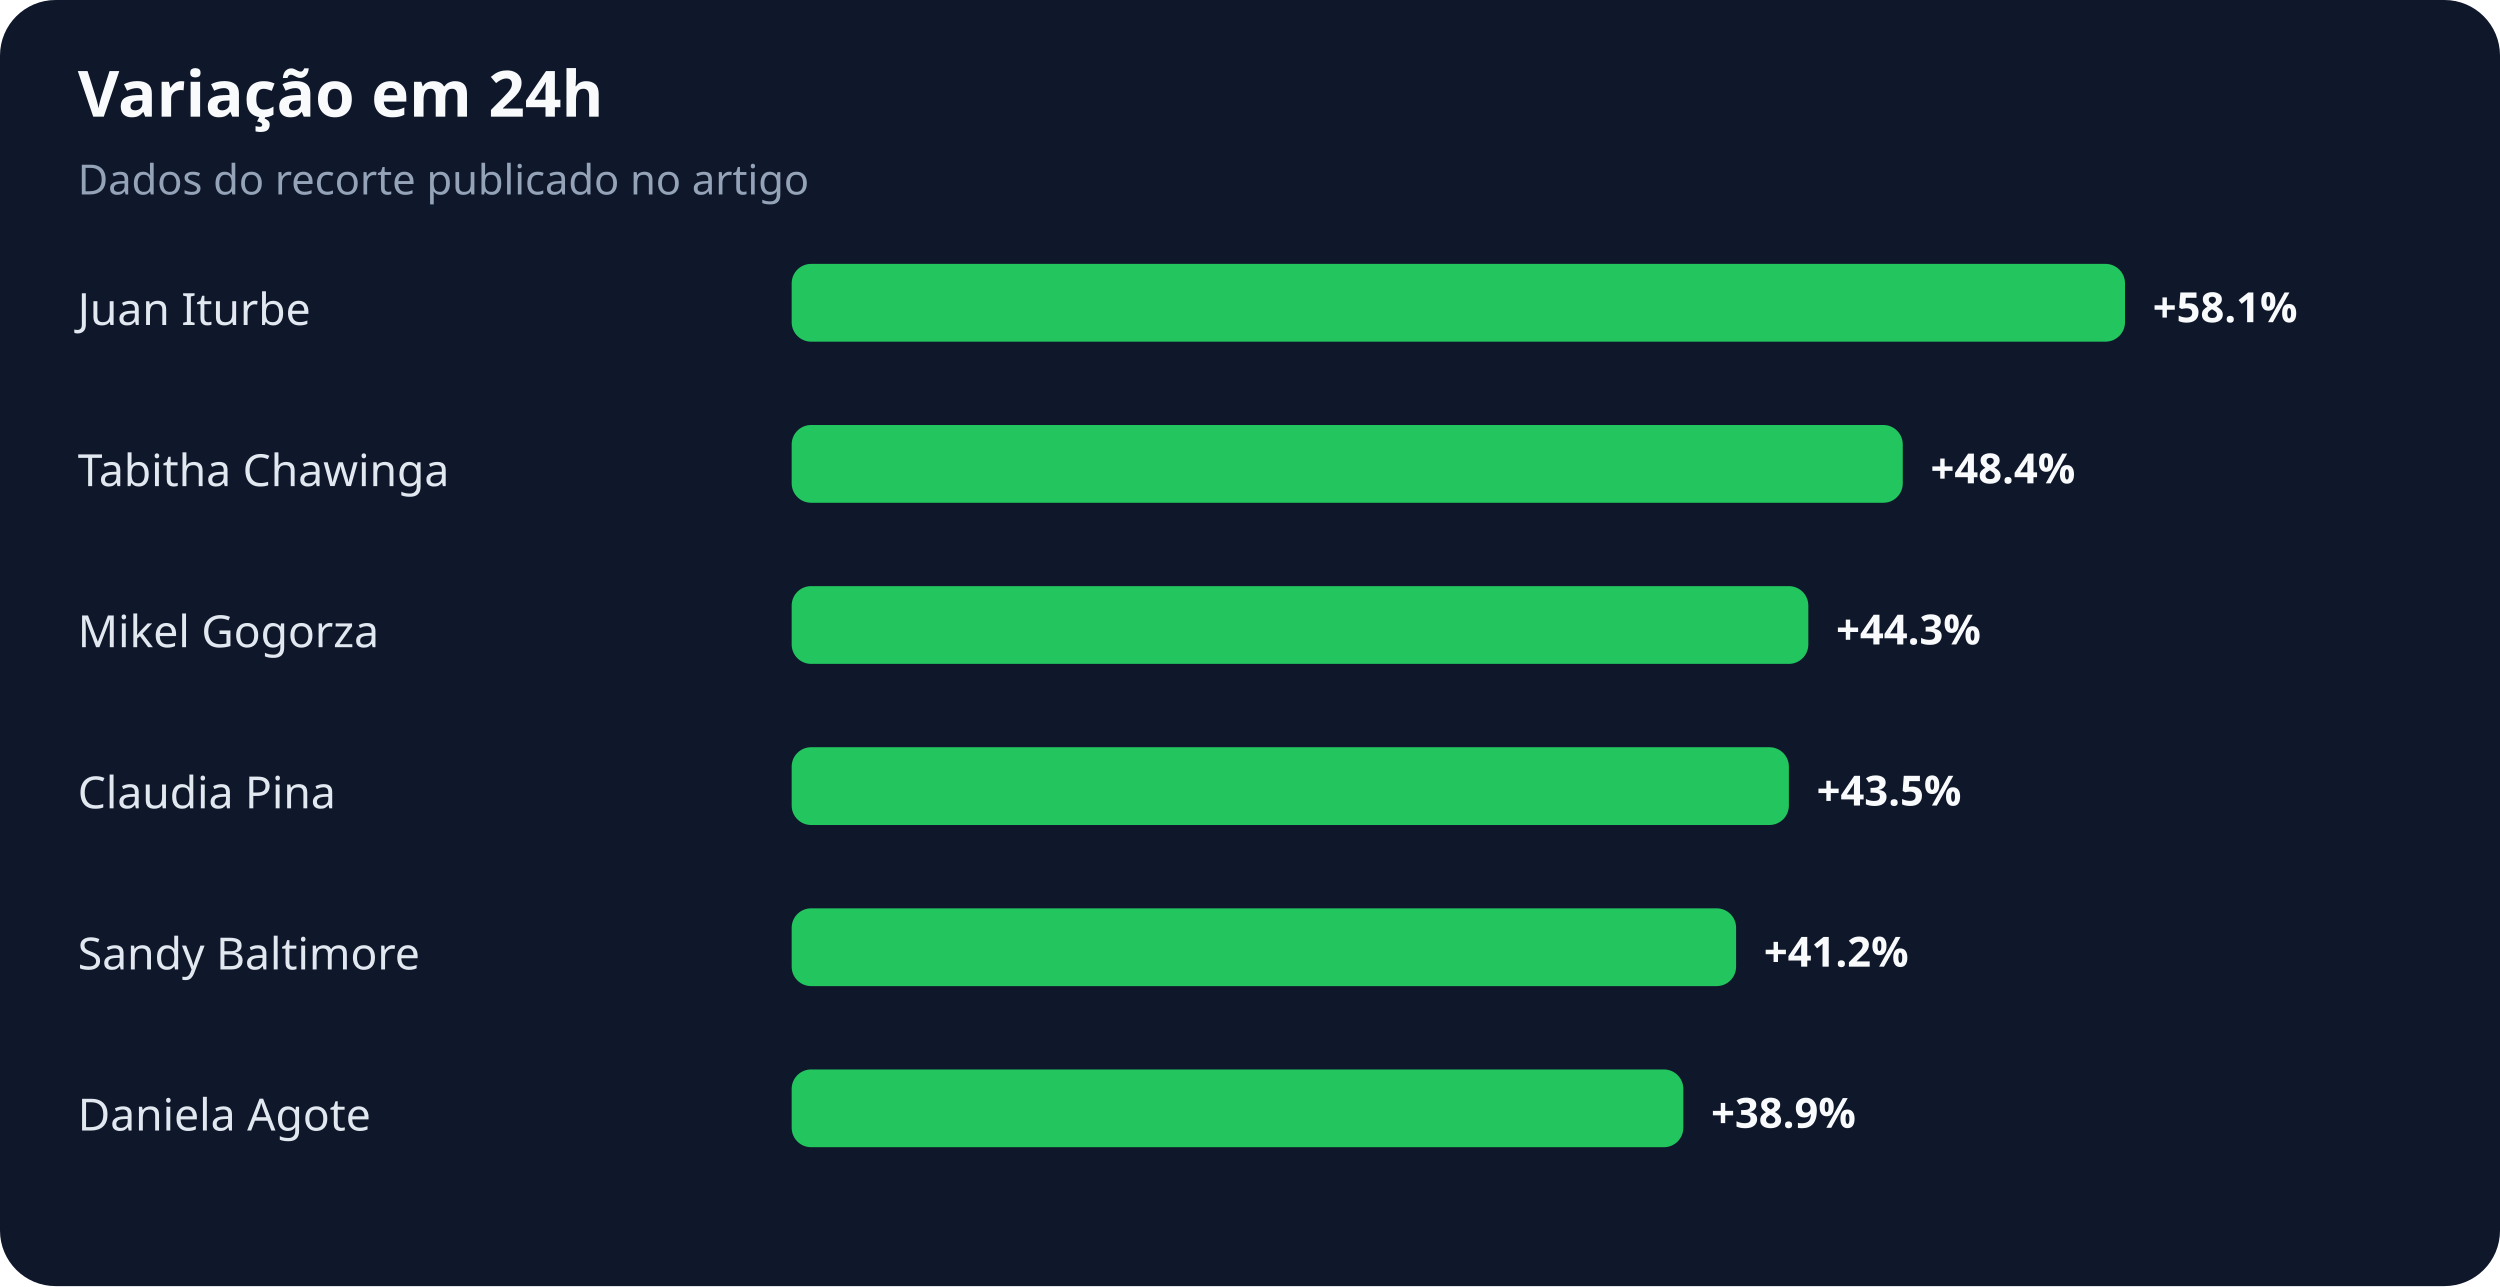
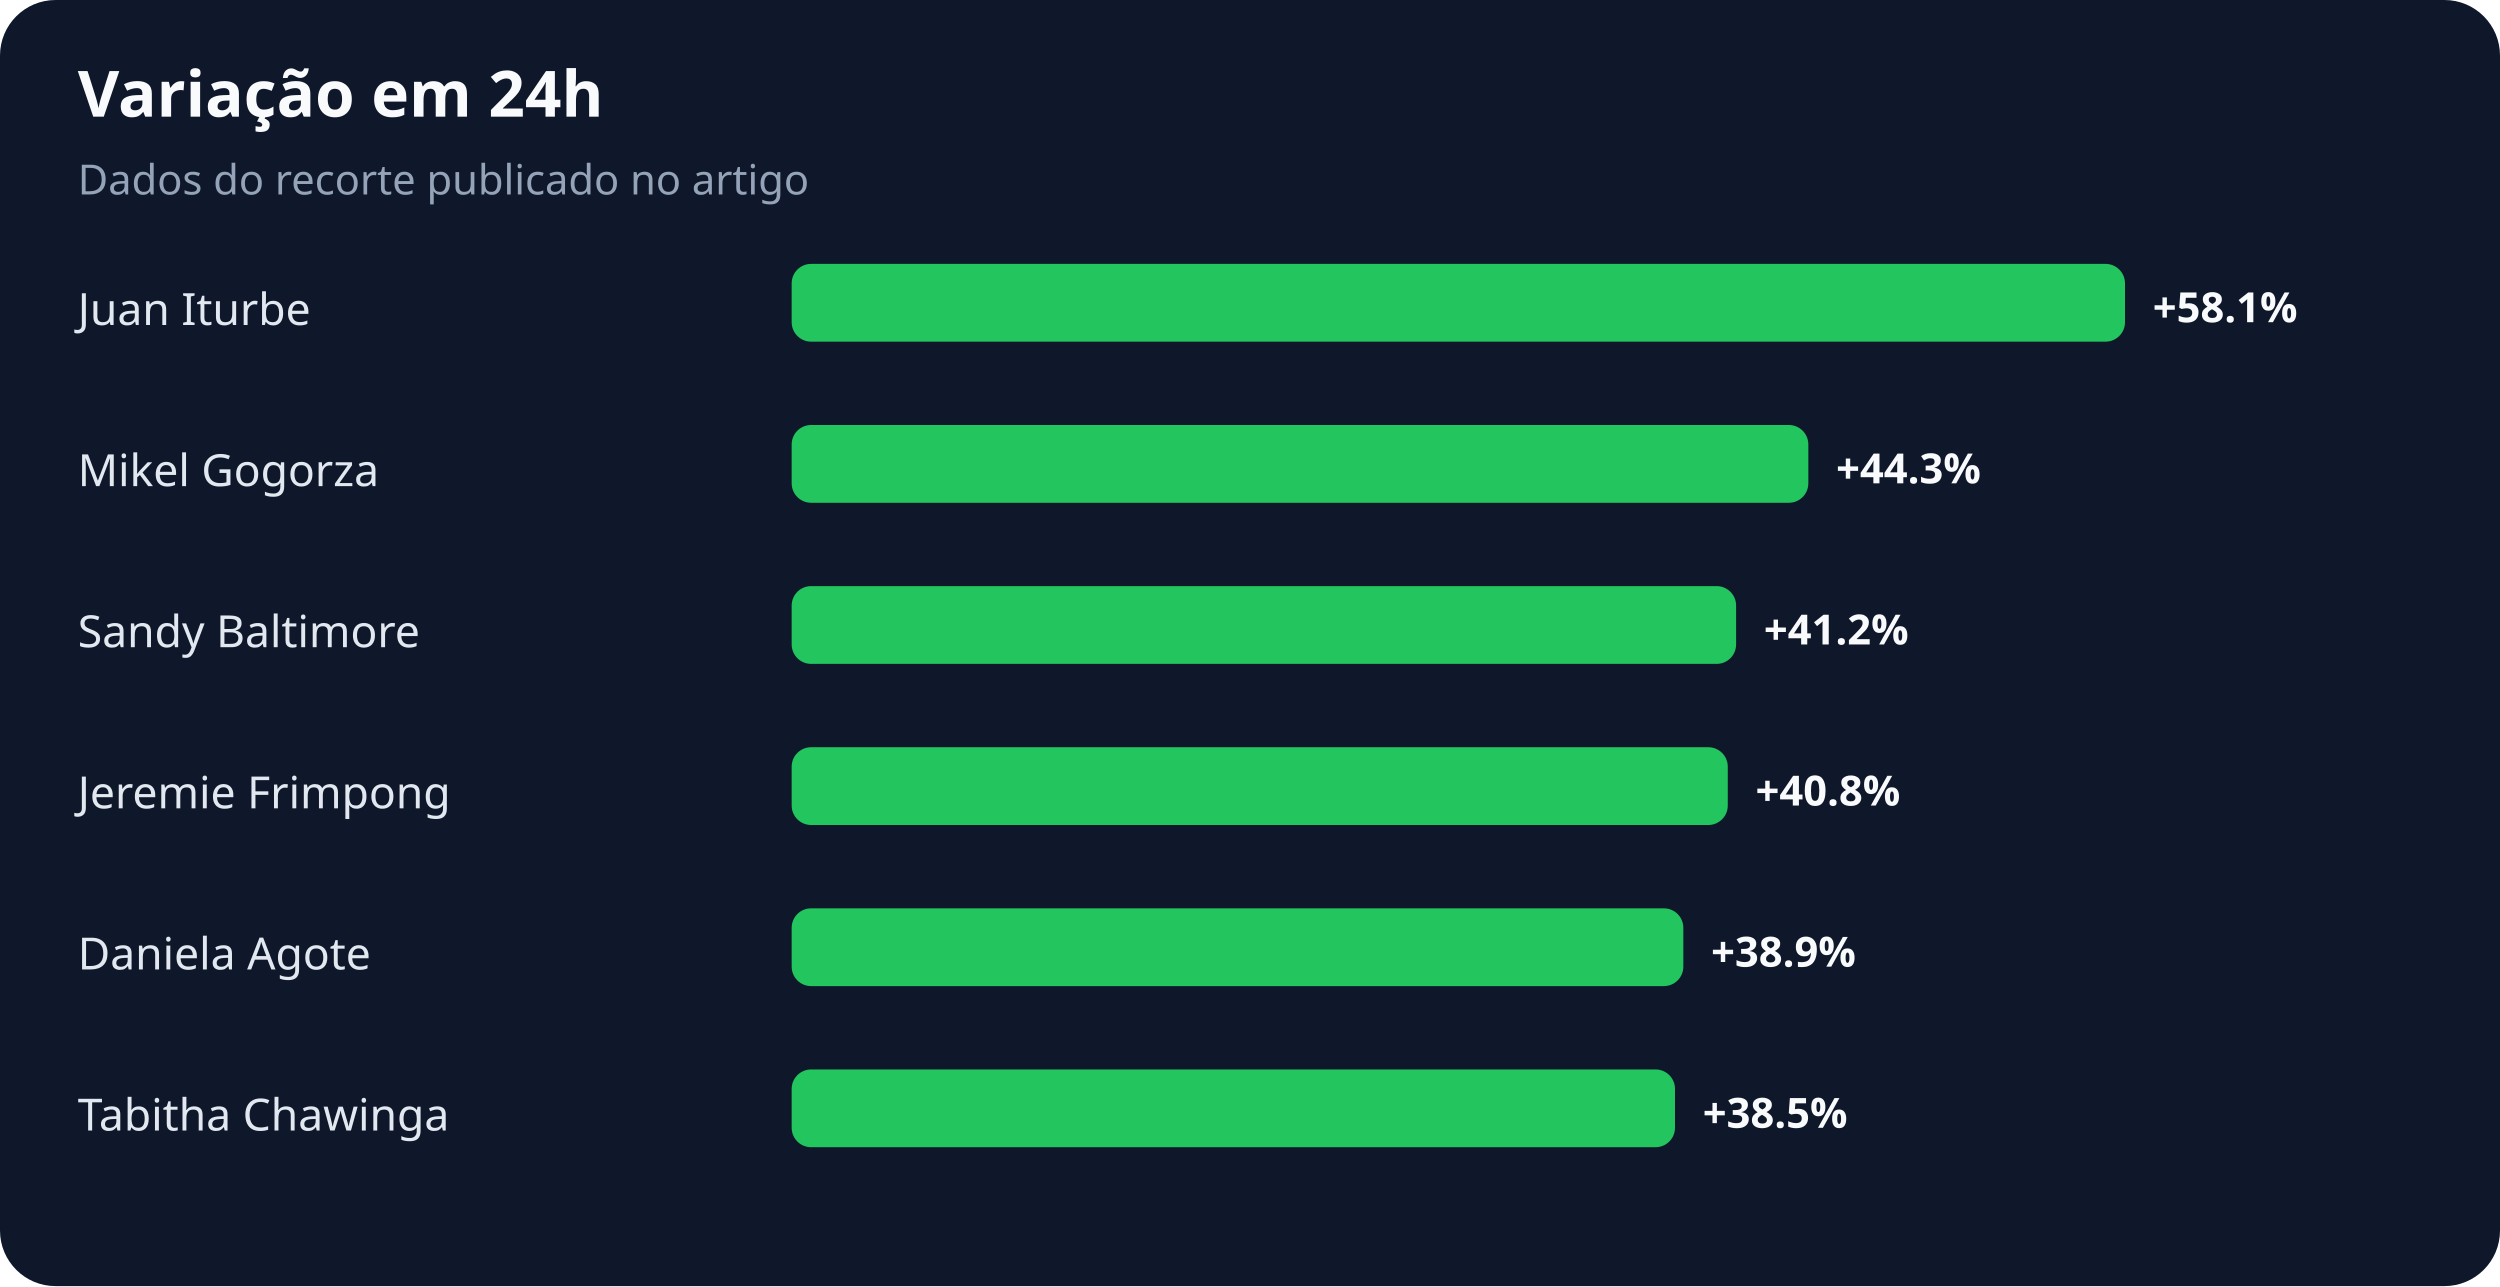
<svg xmlns="http://www.w3.org/2000/svg" width="900" height="463" viewBox="0 0 900 463" role="img" aria-labelledby="title desc">
  <rect width="100%" height="100%" rx="20" fill="#0f172a" />
  <text x="28" y="42" fill="#f8fafc" font-family="system-ui,sans-serif" font-size="23" font-weight="700">Variação em 24h</text>
  <text x="28" y="70" fill="#94a3b8" font-family="system-ui,sans-serif" font-size="15">Dados do recorte publicado no artigo</text>
  <text x="28" y="117" fill="#e2e8f0" font-family="system-ui,sans-serif" font-size="16">Juan Iturbe</text>
  <rect x="285" y="95" width="480" height="28" rx="7" fill="#22c55e" />
  <text x="775" y="116" fill="#f8fafc" font-family="system-ui,sans-serif" font-size="15" font-weight="700">+58.1%</text>
-   <text x="28" y="175" fill="#e2e8f0" font-family="system-ui,sans-serif" font-size="16">Tabitha Chawinga</text>
-   <rect x="285" y="153" width="400" height="28" rx="7" fill="#22c55e" />
-   <text x="695" y="174" fill="#f8fafc" font-family="system-ui,sans-serif" font-size="15" font-weight="700">+48.4%</text>
-   <text x="28" y="233" fill="#e2e8f0" font-family="system-ui,sans-serif" font-size="16">Mikel Gogorza</text>
-   <rect x="285" y="211" width="366" height="28" rx="7" fill="#22c55e" />
-   <text x="661" y="232" fill="#f8fafc" font-family="system-ui,sans-serif" font-size="15" font-weight="700">+44.3%</text>
-   <text x="28" y="291" fill="#e2e8f0" font-family="system-ui,sans-serif" font-size="16">Claudia Pina</text>
-   <rect x="285" y="269" width="359" height="28" rx="7" fill="#22c55e" />
-   <text x="654" y="290" fill="#f8fafc" font-family="system-ui,sans-serif" font-size="15" font-weight="700">+43.5%</text>
-   <text x="28" y="349" fill="#e2e8f0" font-family="system-ui,sans-serif" font-size="16">Sandy Baltimore</text>
-   <rect x="285" y="327" width="340" height="28" rx="7" fill="#22c55e" />
-   <text x="635" y="348" fill="#f8fafc" font-family="system-ui,sans-serif" font-size="15" font-weight="700">+41.2%</text>
-   <text x="28" y="407" fill="#e2e8f0" font-family="system-ui,sans-serif" font-size="16">Daniela Agote</text>
-   <rect x="285" y="385" width="321" height="28" rx="7" fill="#22c55e" />
-   <text x="616" y="406" fill="#f8fafc" font-family="system-ui,sans-serif" font-size="15" font-weight="700">+38.9%</text>
+   <text x="28" y="175" fill="#e2e8f0" font-family="system-ui,sans-serif" font-size="16">Mikel Gogorza</text>
+   <rect x="285" y="153" width="366" height="28" rx="7" fill="#22c55e" />
+   <text x="661" y="174" fill="#f8fafc" font-family="system-ui,sans-serif" font-size="15" font-weight="700">+44.3%</text>
+   <text x="28" y="233" fill="#e2e8f0" font-family="system-ui,sans-serif" font-size="16">Sandy Baltimore</text>
+   <rect x="285" y="211" width="340" height="28" rx="7" fill="#22c55e" />
+   <text x="635" y="232" fill="#f8fafc" font-family="system-ui,sans-serif" font-size="15" font-weight="700">+41.2%</text>
+   <text x="28" y="291" fill="#e2e8f0" font-family="system-ui,sans-serif" font-size="16">Jeremie Frimpong</text>
+   <rect x="285" y="269" width="337" height="28" rx="7" fill="#22c55e" />
+   <text x="632" y="290" fill="#f8fafc" font-family="system-ui,sans-serif" font-size="15" font-weight="700">+40.8%</text>
+   <text x="28" y="349" fill="#e2e8f0" font-family="system-ui,sans-serif" font-size="16">Daniela Agote</text>
+   <rect x="285" y="327" width="321" height="28" rx="7" fill="#22c55e" />
+   <text x="616" y="348" fill="#f8fafc" font-family="system-ui,sans-serif" font-size="15" font-weight="700">+38.9%</text>
+   <text x="28" y="407" fill="#e2e8f0" font-family="system-ui,sans-serif" font-size="16">Tabitha Chawinga</text>
+   <rect x="285" y="385" width="318" height="28" rx="7" fill="#22c55e" />
+   <text x="613" y="406" fill="#f8fafc" font-family="system-ui,sans-serif" font-size="15" font-weight="700">+38.5%</text>
</svg>
